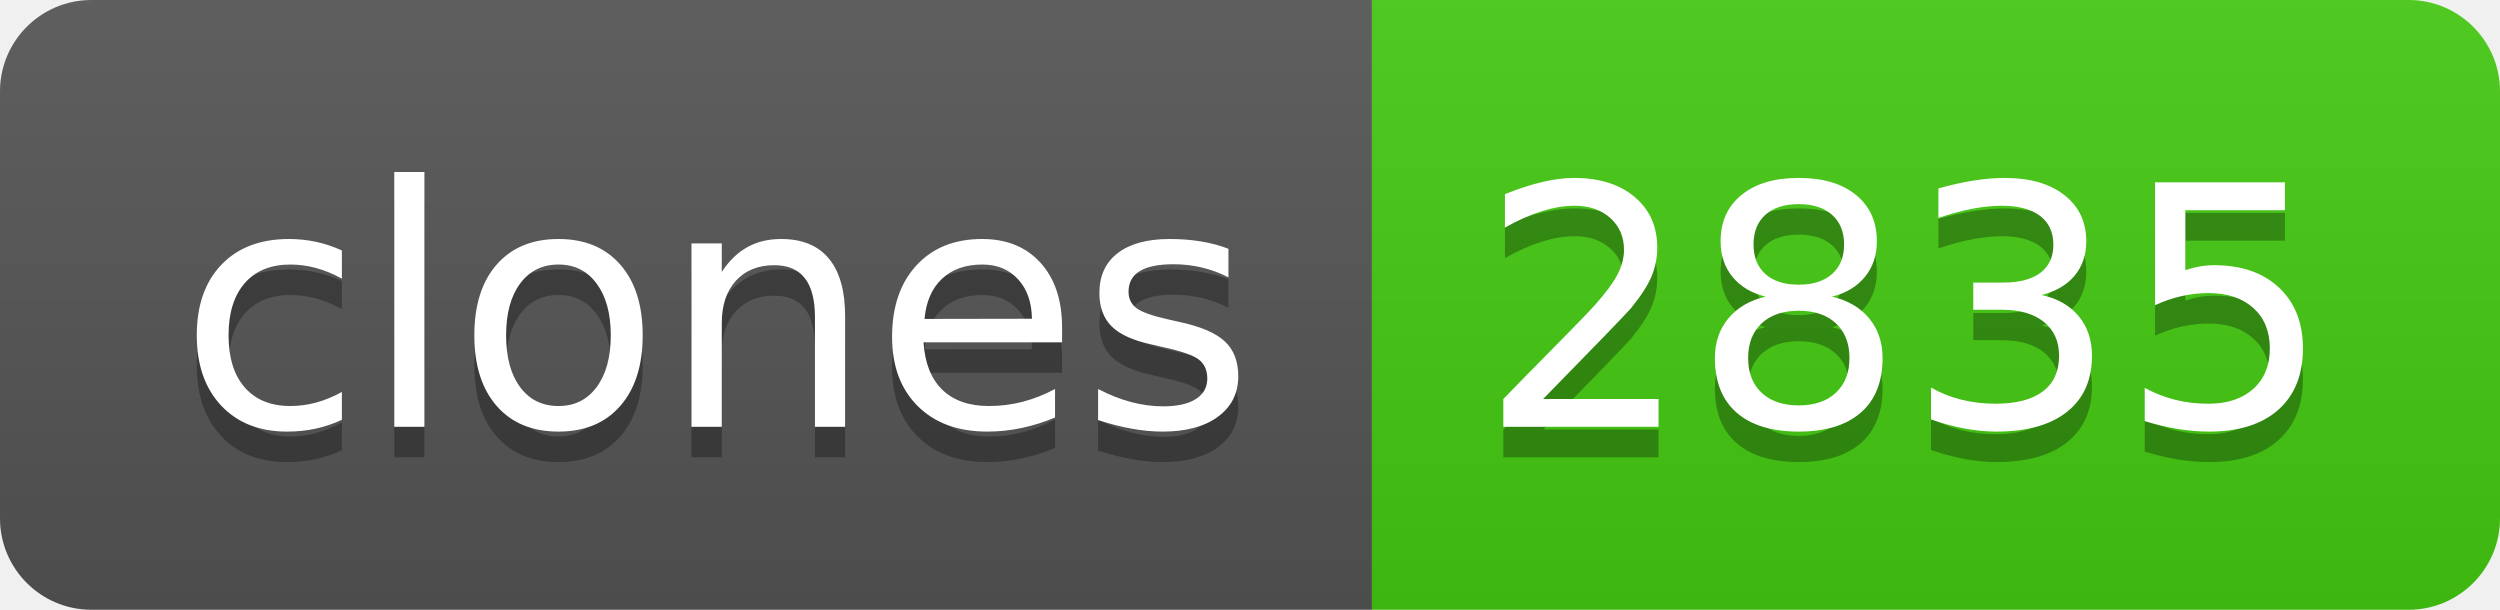
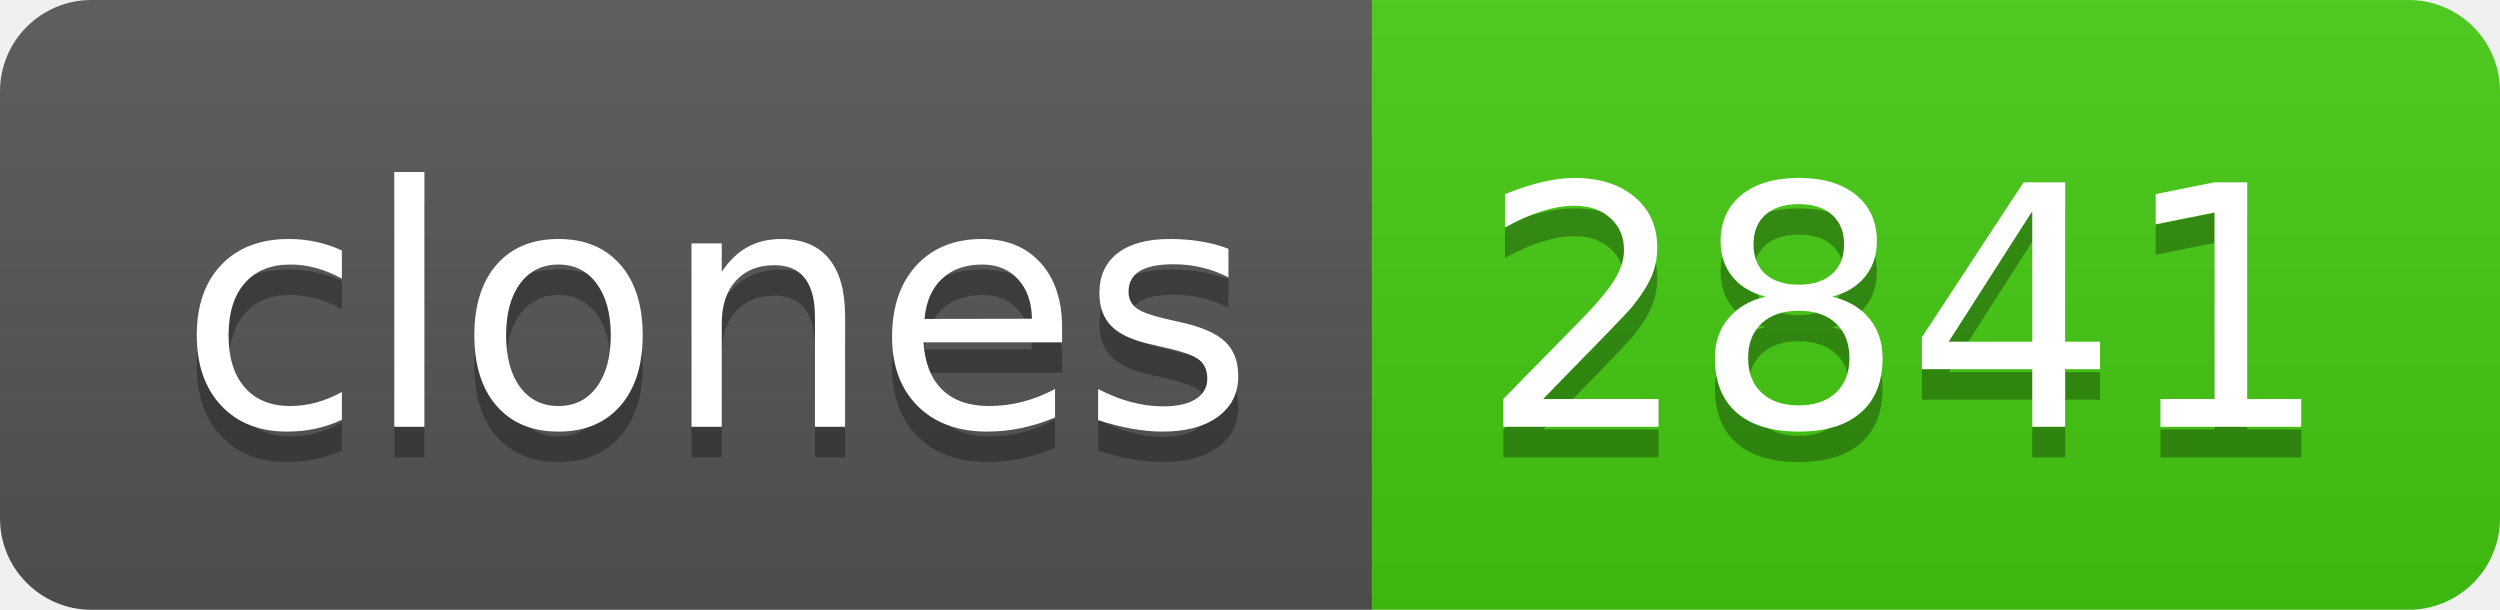
- <svg xmlns="http://www.w3.org/2000/svg" width="82" height="20" role="img" aria-label="clones: 2835">
+ <svg xmlns="http://www.w3.org/2000/svg" width="82" height="20" role="img" aria-label="clones: 2841">
  <linearGradient id="s" x2="0" y2="100%">
    <stop offset="0" stop-color="#bbb" stop-opacity=".1" />
    <stop offset="1" stop-opacity=".1" />
  </linearGradient>
  <clipPath id="r">
    <rect width="82" height="20" rx="3" fill="#fff" />
  </clipPath>
  <g clip-path="url(#r)">
    <rect width="45" height="20" fill="#555" />
    <rect x="45" width="37" height="20" fill="#4c1" />
    <rect width="82" height="20" fill="url(#s)" />
  </g>
  <g fill="#fff" text-anchor="middle" font-family="Verdana,Geneva,DejaVu Sans,sans-serif" text-rendering="geometricPrecision" font-size="110">
    <text aria-hidden="true" x="235" y="150" fill="#010101" fill-opacity=".3" transform="scale(.1)" textLength="350">clones</text>
    <text x="235" y="140" transform="scale(.1)" fill="#fff" textLength="350">clones</text>
-     <text aria-hidden="true" x="625" y="150" fill="#010101" fill-opacity=".3" transform="scale(.1)" textLength="270">2835</text>
-     <text x="625" y="140" transform="scale(.1)" fill="#fff" textLength="270">2835</text>
+     <text aria-hidden="true" x="625" y="150" fill="#010101" fill-opacity=".3" transform="scale(.1)" textLength="270">2841</text>
+     <text x="625" y="140" transform="scale(.1)" fill="#fff" textLength="270">2841</text>
  </g>
</svg>
